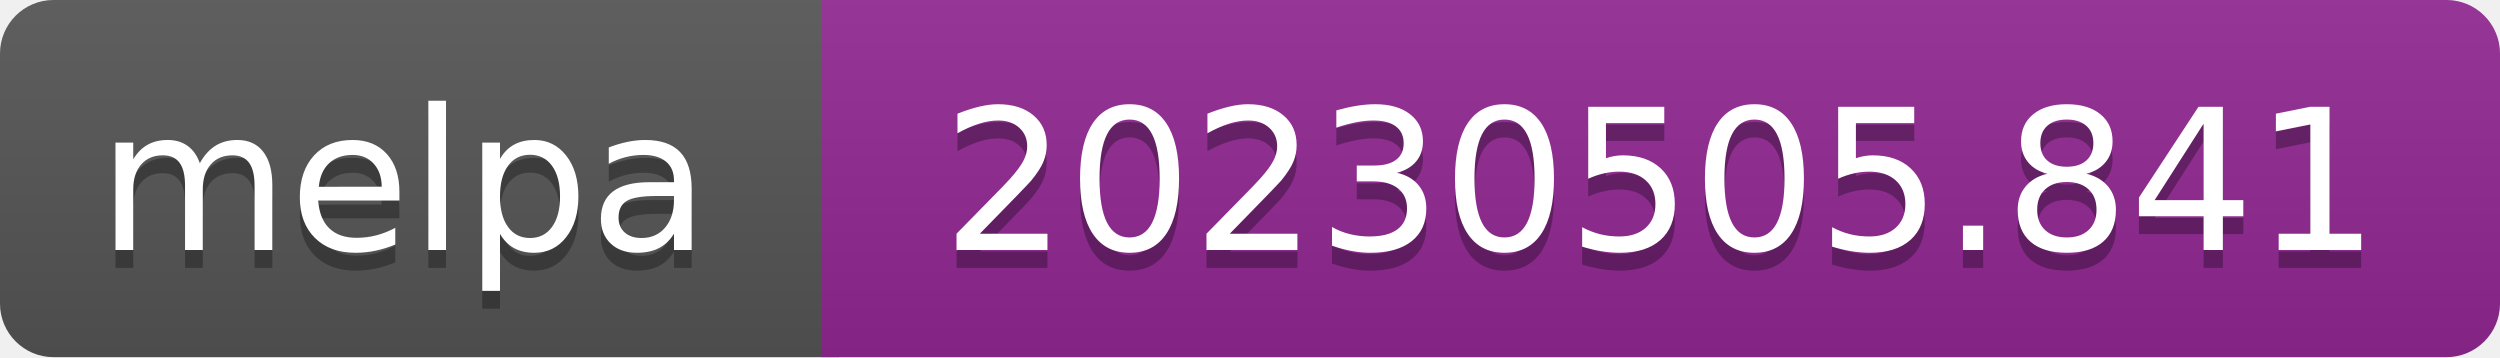
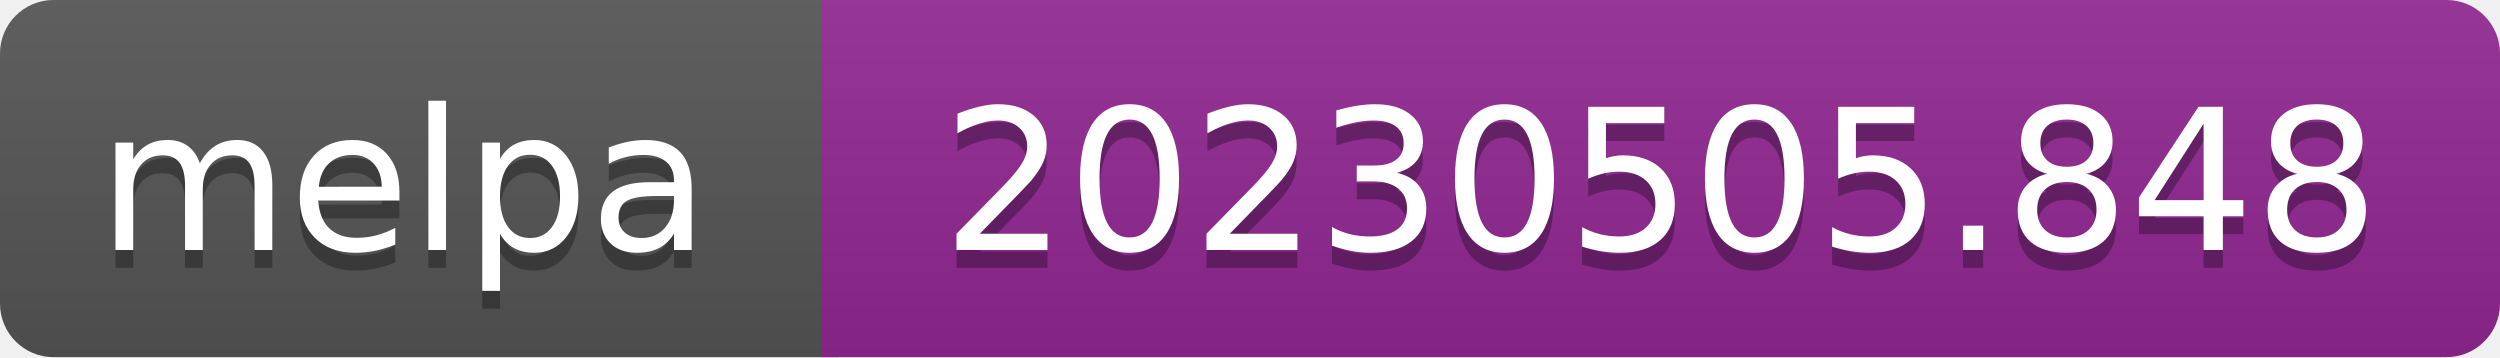
- <svg xmlns="http://www.w3.org/2000/svg" width="140" height="20" role="img" aria-label="melpa: 20230505.841">
+ <svg xmlns="http://www.w3.org/2000/svg" width="140" height="20" role="img" aria-label="melpa: 20230505.848">
  <linearGradient id="s" x2="0" y2="100%">
    <stop offset="0" stop-color="#bbb" stop-opacity=".1" />
    <stop offset="1" stop-opacity=".1" />
  </linearGradient>
  <clipPath id="r">
    <rect width="140" height="20" rx="3" fill="#fff" />
  </clipPath>
  <g clip-path="url(#r)">
    <rect width="47" height="20" fill="#555" />
    <rect x="46" width="140" height="20" fill="#922793" />
    <rect width="140" height="20" fill="url(#s)" />
  </g>
  <g fill="#fff" text-anchor="middle" font-family="Verdana,Geneva,DejaVu Sans,sans-serif" font-size="110" text-rendering="geometricPrecision">
    <text aria-hidden="true" x="226" y="150" fill="#010101" fill-opacity=".3" transform="scale(.1)" textLength="343">melpa</text>
    <text x="226" y="140" transform="scale(.1)" fill="#fff" textLength="343">melpa</text>
-     <text aria-hidden="true" x="930" y="150" fill="#010101" fill-opacity=".3" transform="scale(.1)" textLength="805">20230505.841</text>
-     <text x="930" y="140" transform="scale(.1)" fill="#fff" textLength="805">20230505.841</text>
+     <text aria-hidden="true" x="930" y="150" fill="#010101" fill-opacity=".3" transform="scale(.1)" textLength="805">20230505.848</text>
+     <text x="930" y="140" transform="scale(.1)" fill="#fff" textLength="805">20230505.848</text>
  </g>
</svg>
